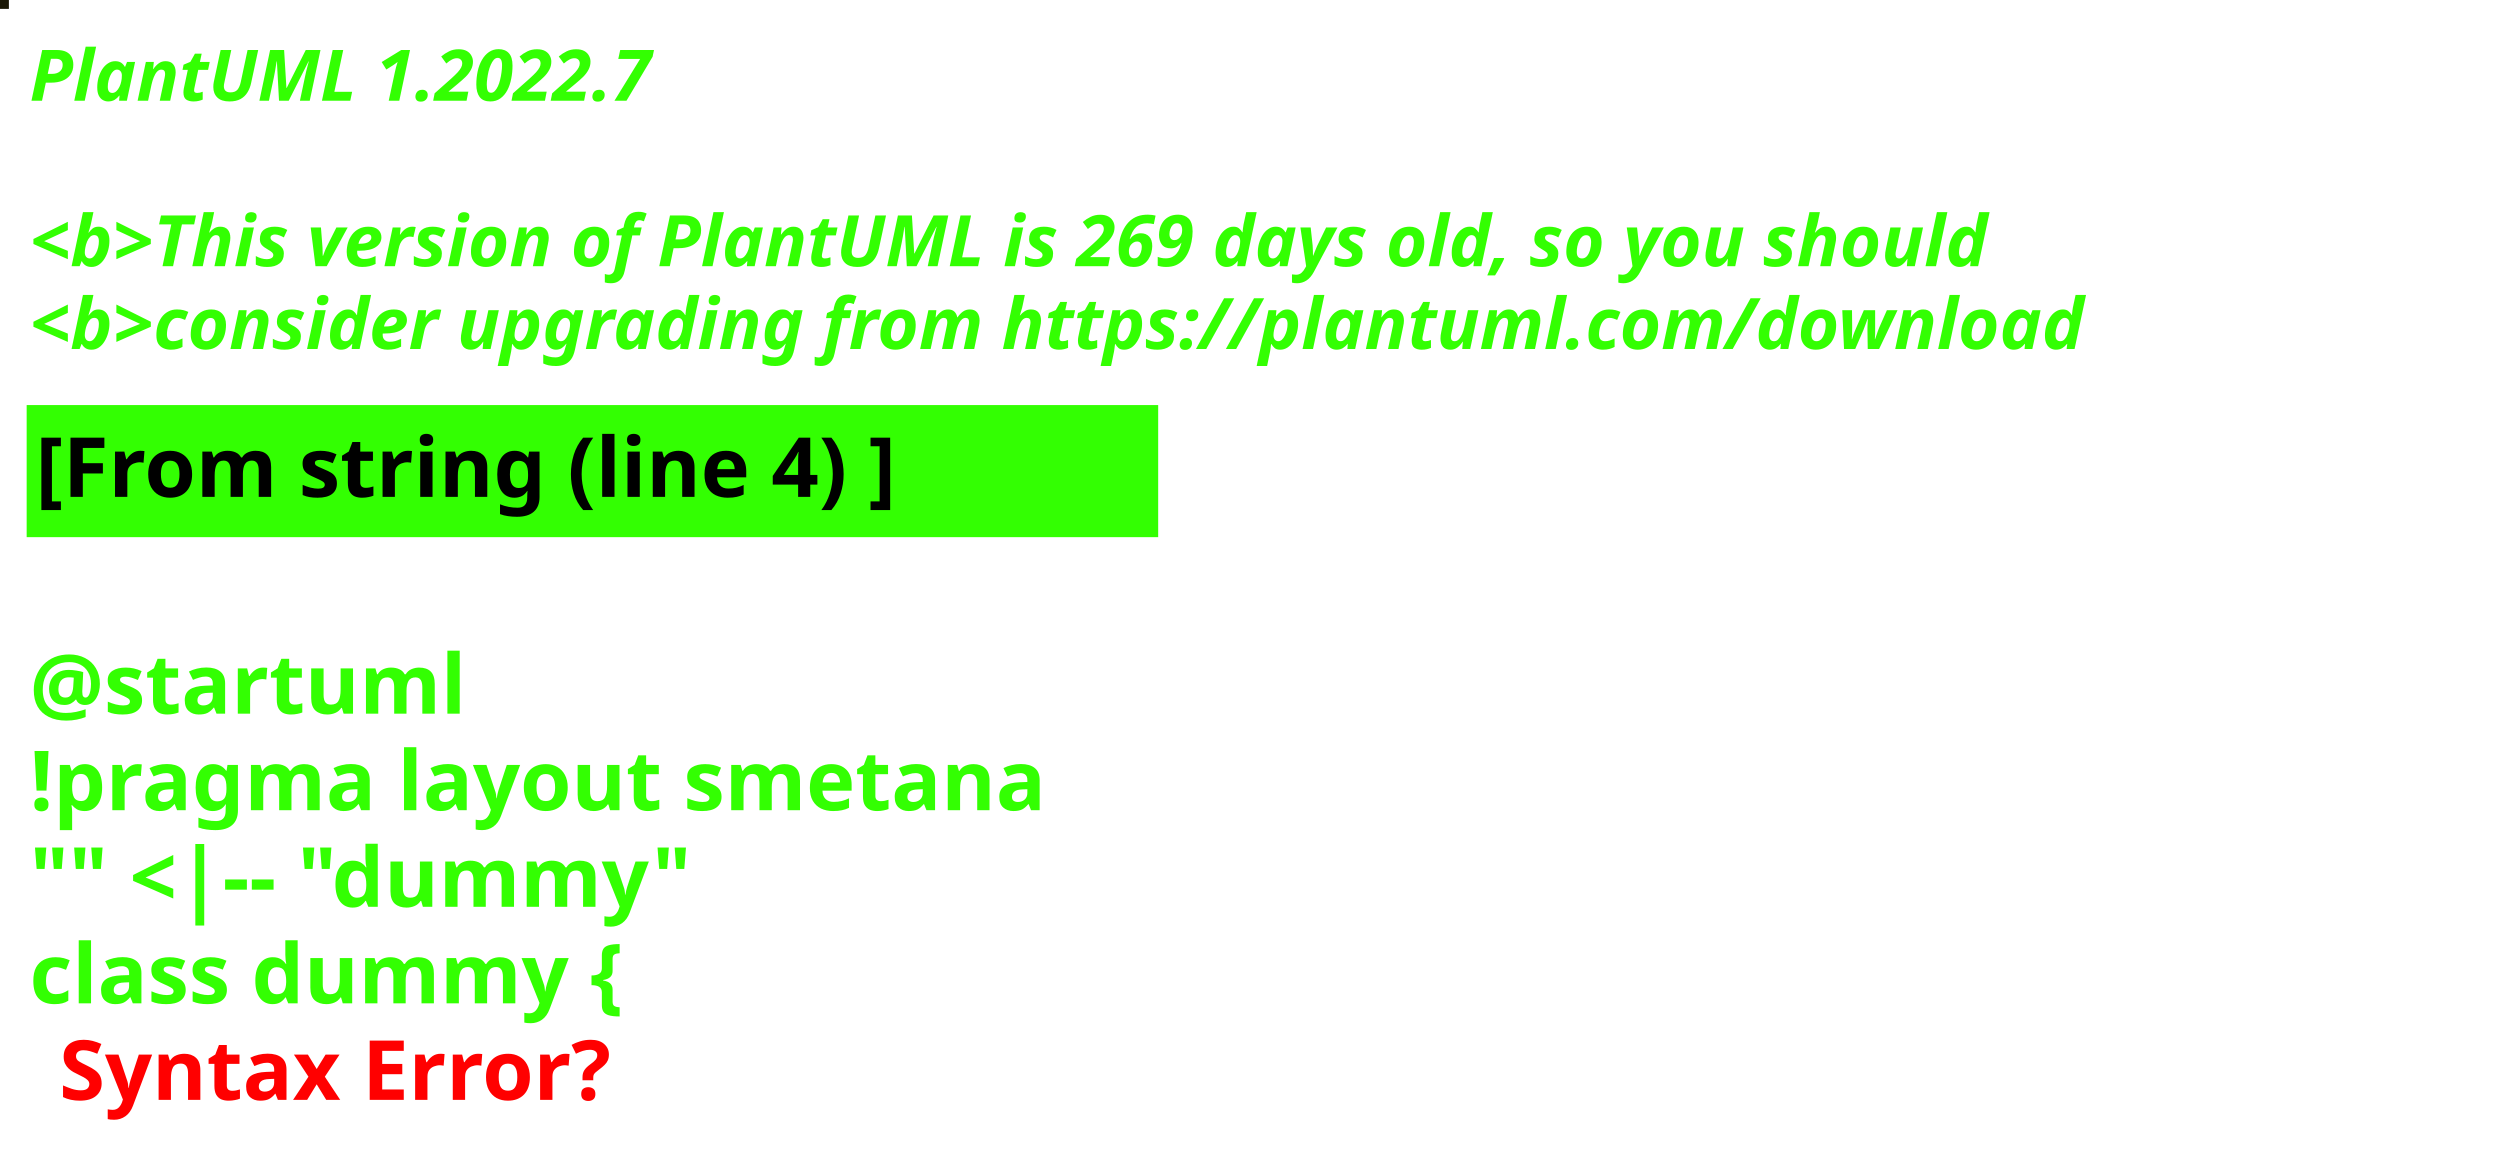
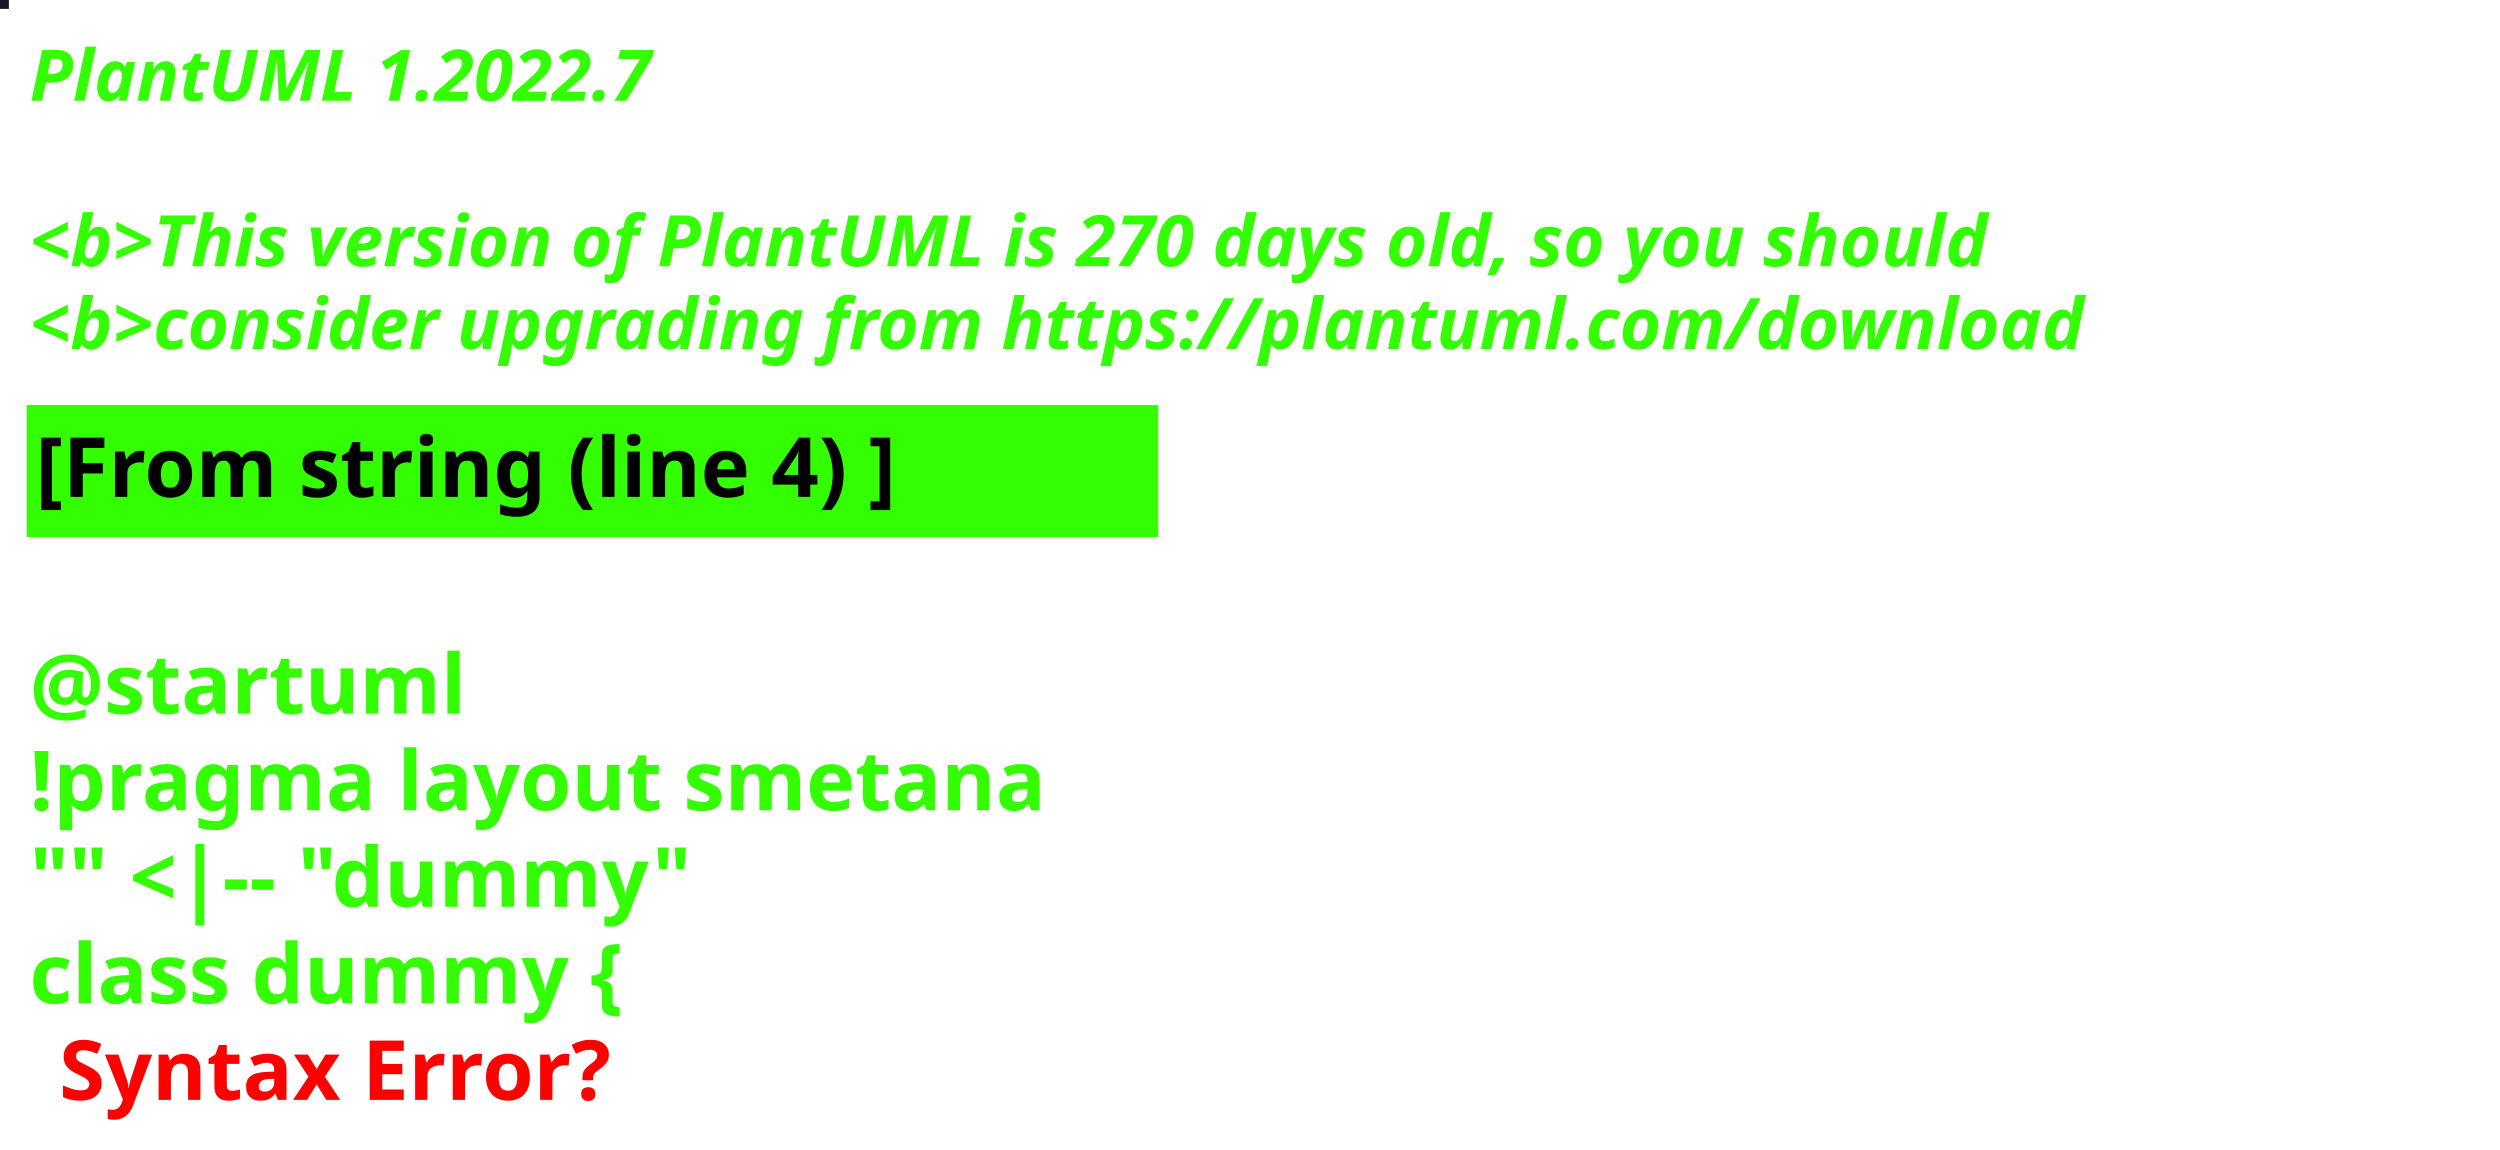
<svg xmlns="http://www.w3.org/2000/svg" contentStyleType="text/css" height="194px" preserveAspectRatio="none" style="width:422px;height:194px;background:#000000;" version="1.1" viewBox="0 0 422 194" width="422px" zoomAndPan="magnify">
  <defs />
  <g>
-     <rect fill="#1B1806" height="1" style="stroke:#1B1806;stroke-width:1.0;" width="1" x="0" y="0" />
+     <rect fill="#171821" height="1" style="stroke:#171821;stroke-width:1.0;" width="1" x="0" y="0" />
    <text fill="#33FF02" font-family="sans-serif" font-size="12" font-style="italic" font-weight="bold" lengthAdjust="spacing" textLength="127" x="5" y="17">PlantUML 1.2022.7</text>
    <text fill="#33FF02" font-family="sans-serif" font-size="12" font-style="italic" font-weight="bold" lengthAdjust="spacing" textLength="4" x="5" y="30.969"> </text>
-     <text fill="#33FF02" font-family="sans-serif" font-size="12" font-style="italic" font-weight="bold" lengthAdjust="spacing" textLength="399" x="5" y="44.938">&lt;b&gt;This version of PlantUML is 269 days old, so you should</text>
+     <text fill="#33FF02" font-family="sans-serif" font-size="12" font-style="italic" font-weight="bold" lengthAdjust="spacing" textLength="399" x="5" y="44.938">&lt;b&gt;This version of PlantUML is 270 days old, so you should</text>
    <text fill="#33FF02" font-family="sans-serif" font-size="12" font-style="italic" font-weight="bold" lengthAdjust="spacing" textLength="408" x="5" y="58.906">&lt;b&gt;consider upgrading from https://plantuml.com/download</text>
    <rect fill="#33FF02" height="21.297" style="stroke:#33FF02;stroke-width:1.0;" width="190" x="5" y="68.875" />
    <text fill="#000000" font-family="sans-serif" font-size="14" font-weight="bold" lengthAdjust="spacing" textLength="168" x="6" y="83.875">[From string (line 4) ]</text>
    <text fill="#33FF02" font-family="sans-serif" font-size="14" font-weight="bold" lengthAdjust="spacing" textLength="5" x="5" y="104.172"> </text>
    <text fill="#33FF02" font-family="sans-serif" font-size="14" font-weight="bold" lengthAdjust="spacing" textLength="79" x="5" y="120.469">@startuml</text>
    <text fill="#33FF02" font-family="sans-serif" font-size="14" font-weight="bold" lengthAdjust="spacing" textLength="190" x="5" y="136.766">!pragma layout smetana</text>
    <text fill="#33FF02" font-family="sans-serif" font-size="14" font-weight="bold" lengthAdjust="spacing" textLength="124" x="5" y="153.062">"" &lt;|-- "dummy"</text>
    <text fill="#33FF02" font-family="sans-serif" font-size="14" font-weight="bold" lengthAdjust="spacing" text-decoration="wavy underline" textLength="117" x="5" y="169.359">class dummy {</text>
    <text fill="#FF0000" font-family="sans-serif" font-size="14" font-weight="bold" lengthAdjust="spacing" textLength="106" x="10" y="185.656">Syntax Error?</text>
  </g>
</svg>
